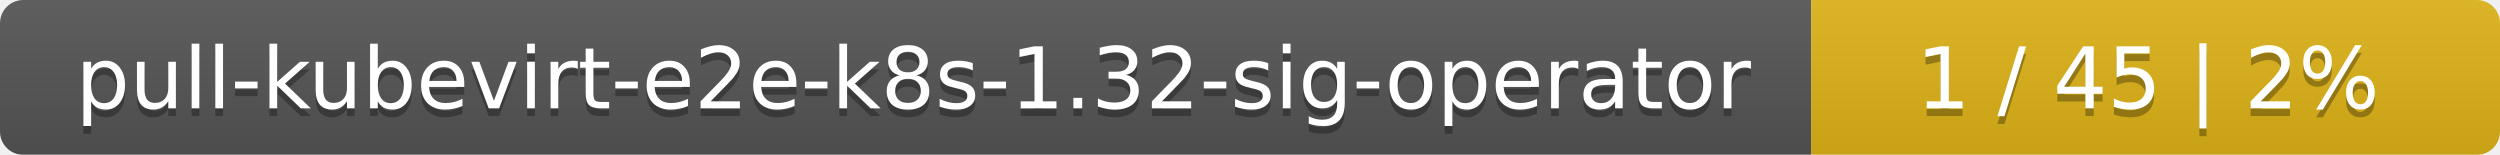
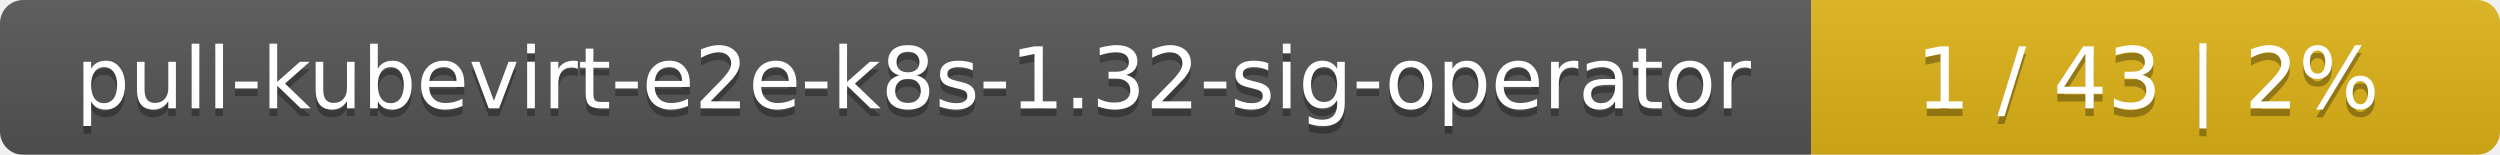
<svg xmlns="http://www.w3.org/2000/svg" width="323" height="20">
  <linearGradient id="smooth" x2="0" y2="100%">
    <stop offset="0" stop-color="#bbb" stop-opacity=".1" />
    <stop offset="1" stop-opacity=".1" />
  </linearGradient>
  <mask id="round">
    <rect width="323" height="20" rx="3" fill="#fff" />
  </mask>
  <g mask="url(#round)">
    <rect width="234" height="20" fill="#555" />
    <rect x="234" width="89" height="20" fill="#dfb317" />
    <rect width="323" height="20" fill="url(#smooth)" />
  </g>
  <g fill="#fff" text-anchor="middle" font-family="DejaVu Sans,Verdana,Geneva,sans-serif" font-size="11">
    <text x="118" y="15" fill="#010101" fill-opacity=".3">pull-kubevirt-e2e-k8s-1.32-sig-operator</text>
    <text x="118" y="14">pull-kubevirt-e2e-k8s-1.32-sig-operator</text>
-     <text x="277.5" y="15" fill="#010101" fill-opacity=".3">1 / 45    |    2%</text>
-     <text x="277.5" y="14">1 / 45    |    2%</text>
+     <text x="277.5" y="15" fill="#010101" fill-opacity=".3">1 / 43    |    2%</text>
+     <text x="277.5" y="14">1 / 43    |    2%</text>
  </g>
</svg>
